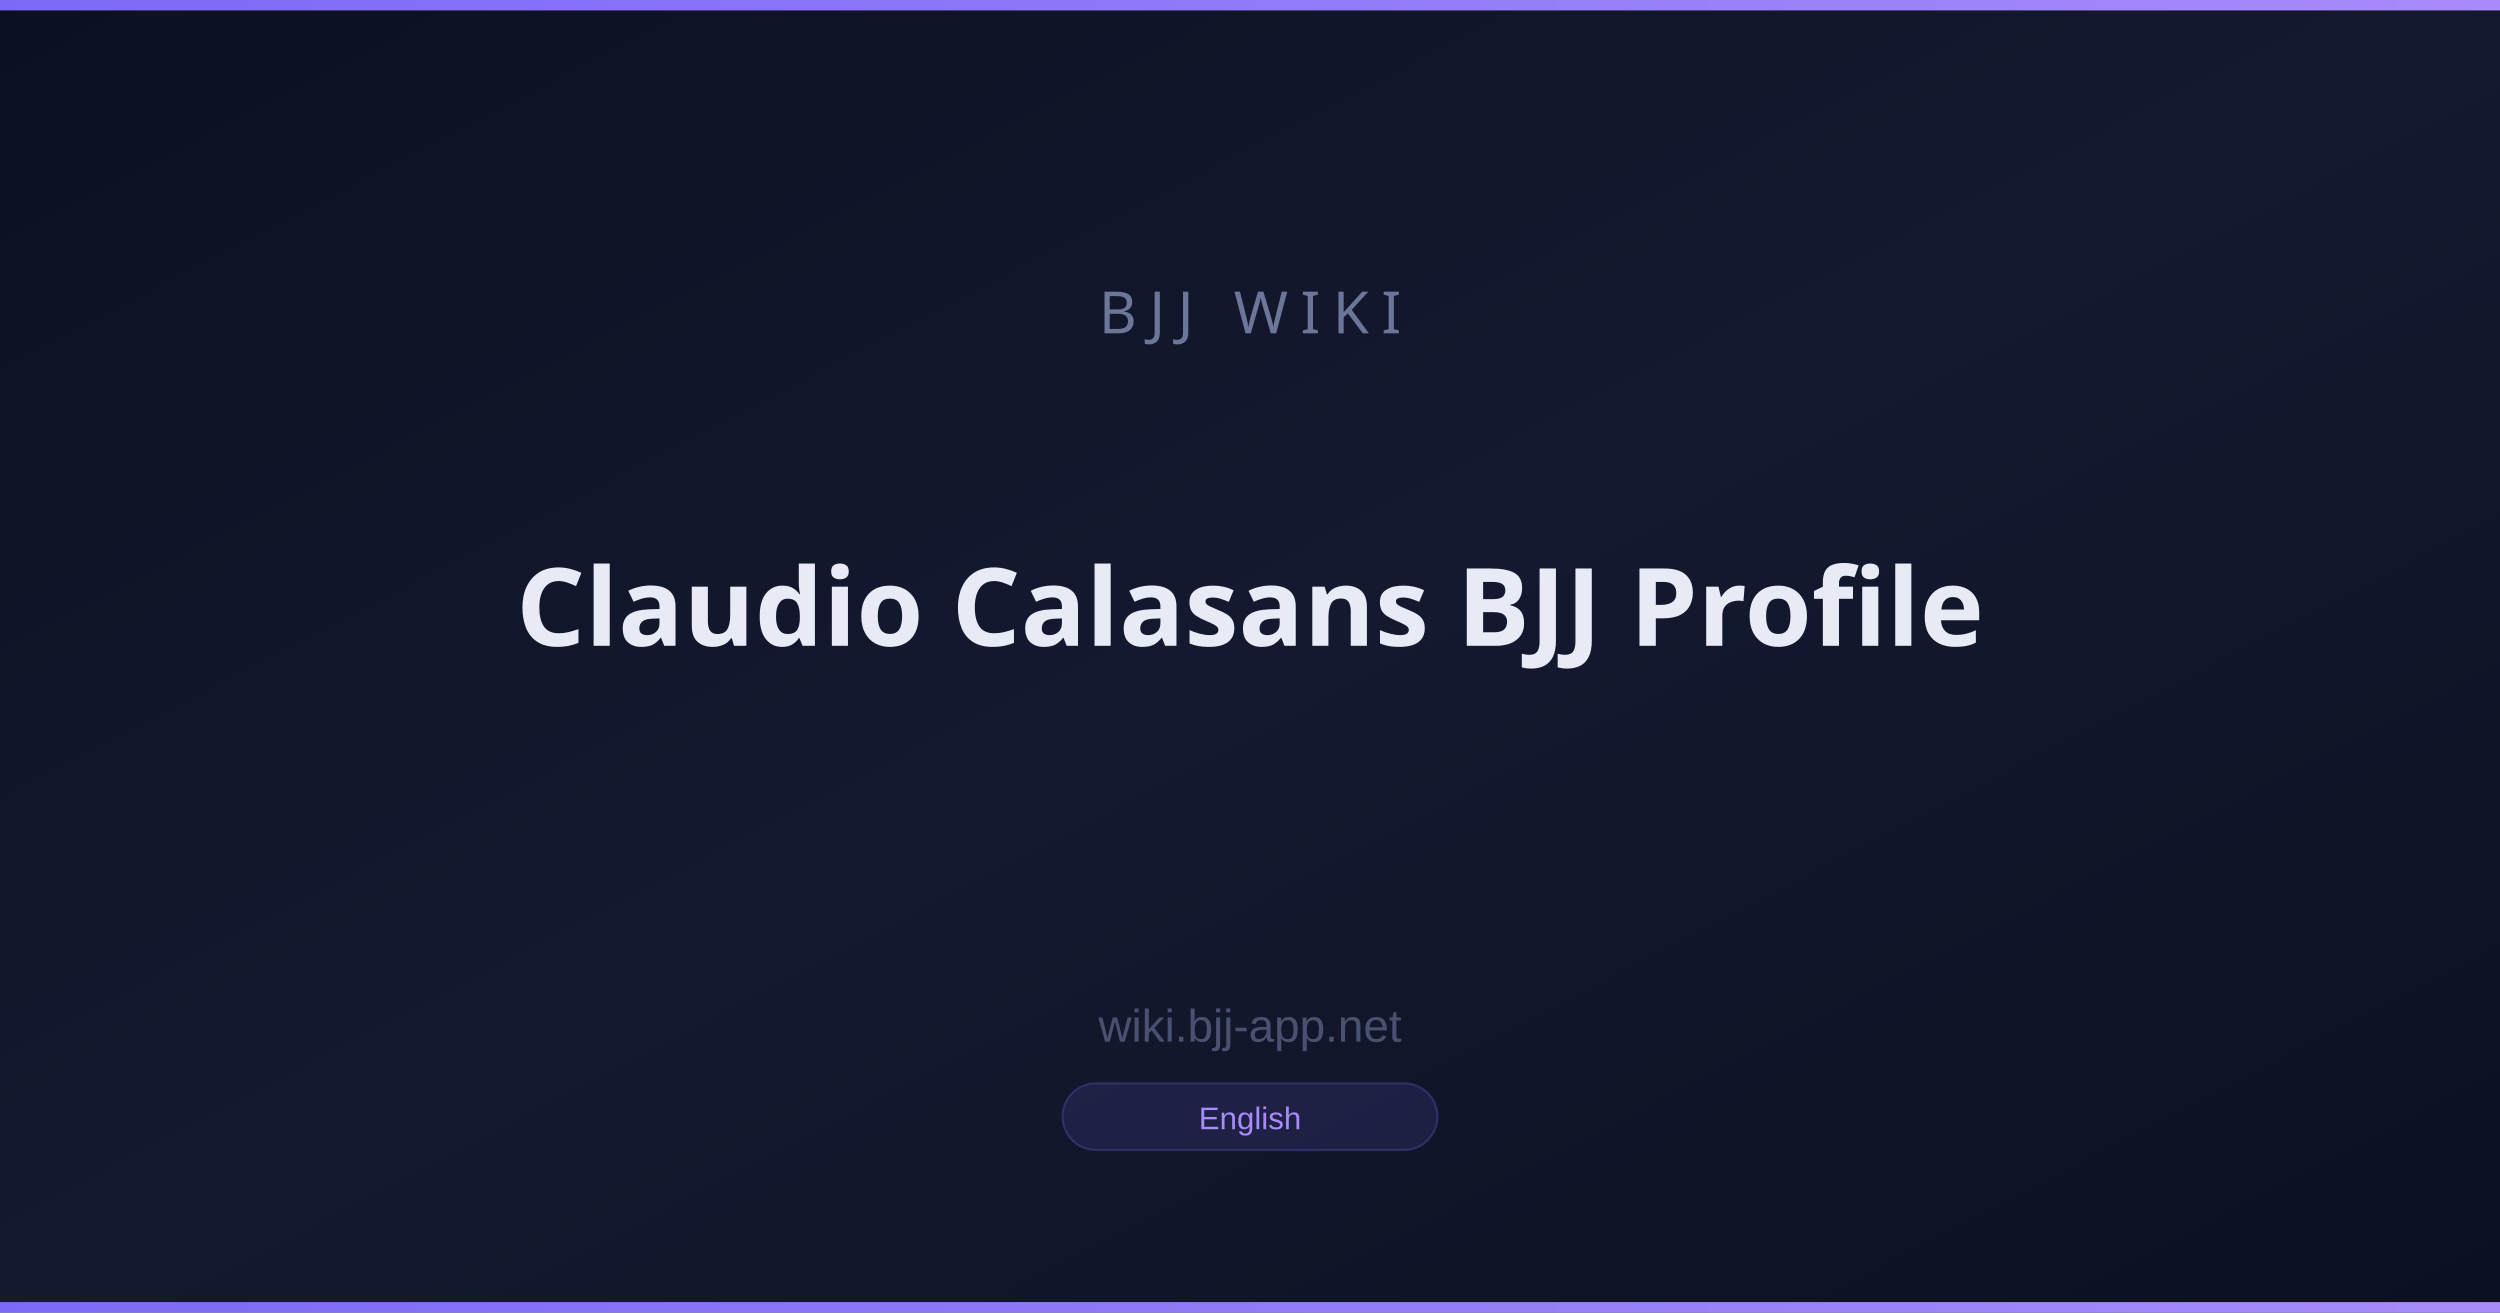
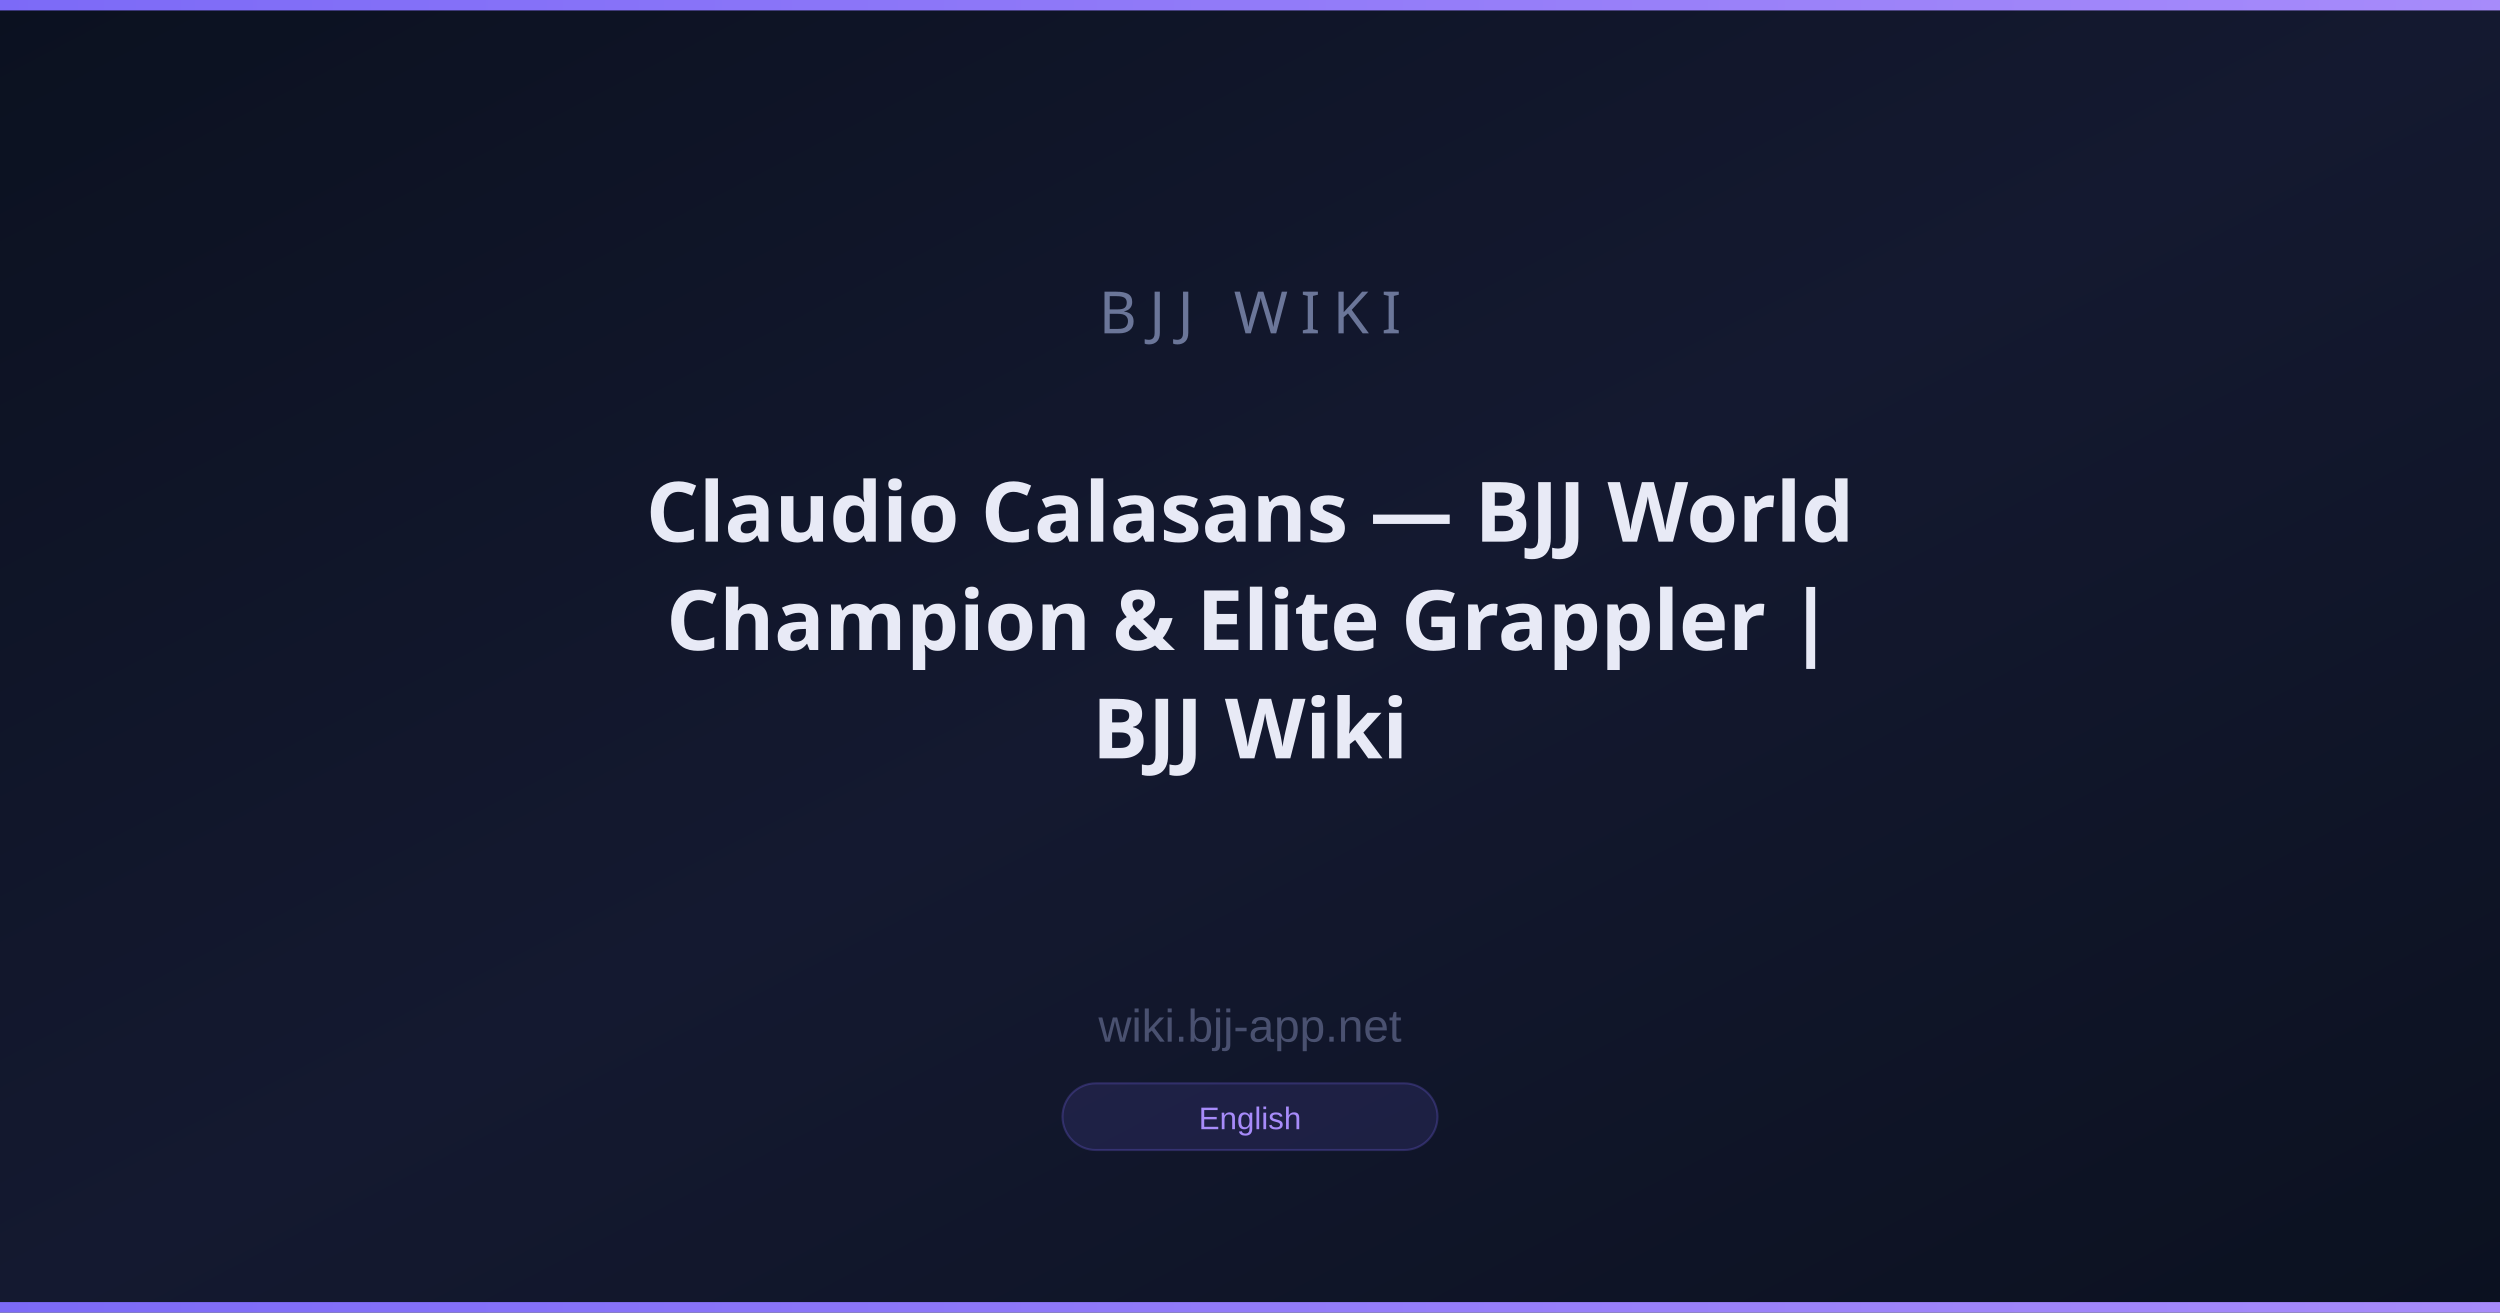
<svg xmlns="http://www.w3.org/2000/svg" width="1200" height="630" viewBox="0 0 1200 630">
  <defs>
    <linearGradient id="bg" x1="0" y1="0" x2="1" y2="1">
      <stop offset="0%" stop-color="#0B1120" />
      <stop offset="50%" stop-color="#141930" />
      <stop offset="100%" stop-color="#0B1120" />
    </linearGradient>
    <linearGradient id="accent" x1="0" y1="0" x2="1" y2="0">
      <stop offset="0%" stop-color="#7c6af7" />
      <stop offset="100%" stop-color="#a78bfa" />
    </linearGradient>
  </defs>
  <rect width="1200" height="630" fill="url(#bg)" />
  <rect x="0" y="0" width="1200" height="5" fill="url(#accent)" />
  <rect x="0" y="625" width="1200" height="5" fill="url(#accent)" />
  <text x="600" y="160" font-family="Arial Black, sans-serif" font-size="28" fill="#6b7699" text-anchor="middle" letter-spacing="6">BJJ WIKI</text>
-   <text x="600" y="310" font-family="Arial Black, sans-serif" font-size="52" font-weight="900" fill="#e8eaf6" text-anchor="middle">Claudio Calasans BJJ Profile</text>
+   <text x="600" y="260" font-family="Arial Black, sans-serif" font-size="40" font-weight="900" fill="#e8eaf6" text-anchor="middle">Claudio Calasans — BJJ World</text>
+   <text x="600" y="312" font-family="Arial Black, sans-serif" font-size="40" font-weight="900" fill="#e8eaf6" text-anchor="middle">Champion &amp; Elite Grappler |</text>
+   <text x="600" y="364" font-family="Arial Black, sans-serif" font-size="40" font-weight="900" fill="#e8eaf6" text-anchor="middle">BJJ Wiki</text>
  <text x="600" y="500" font-family="Arial, sans-serif" font-size="22" fill="#4a5170" text-anchor="middle">wiki.bjj-app.net</text>
  <rect x="510" y="520" width="180" height="32" rx="16" fill="#7c6af720" stroke="#7c6af740" stroke-width="1" />
  <text x="600" y="542" font-family="Arial, sans-serif" font-size="15" fill="#a78bfa" text-anchor="middle">English</text>
</svg>
